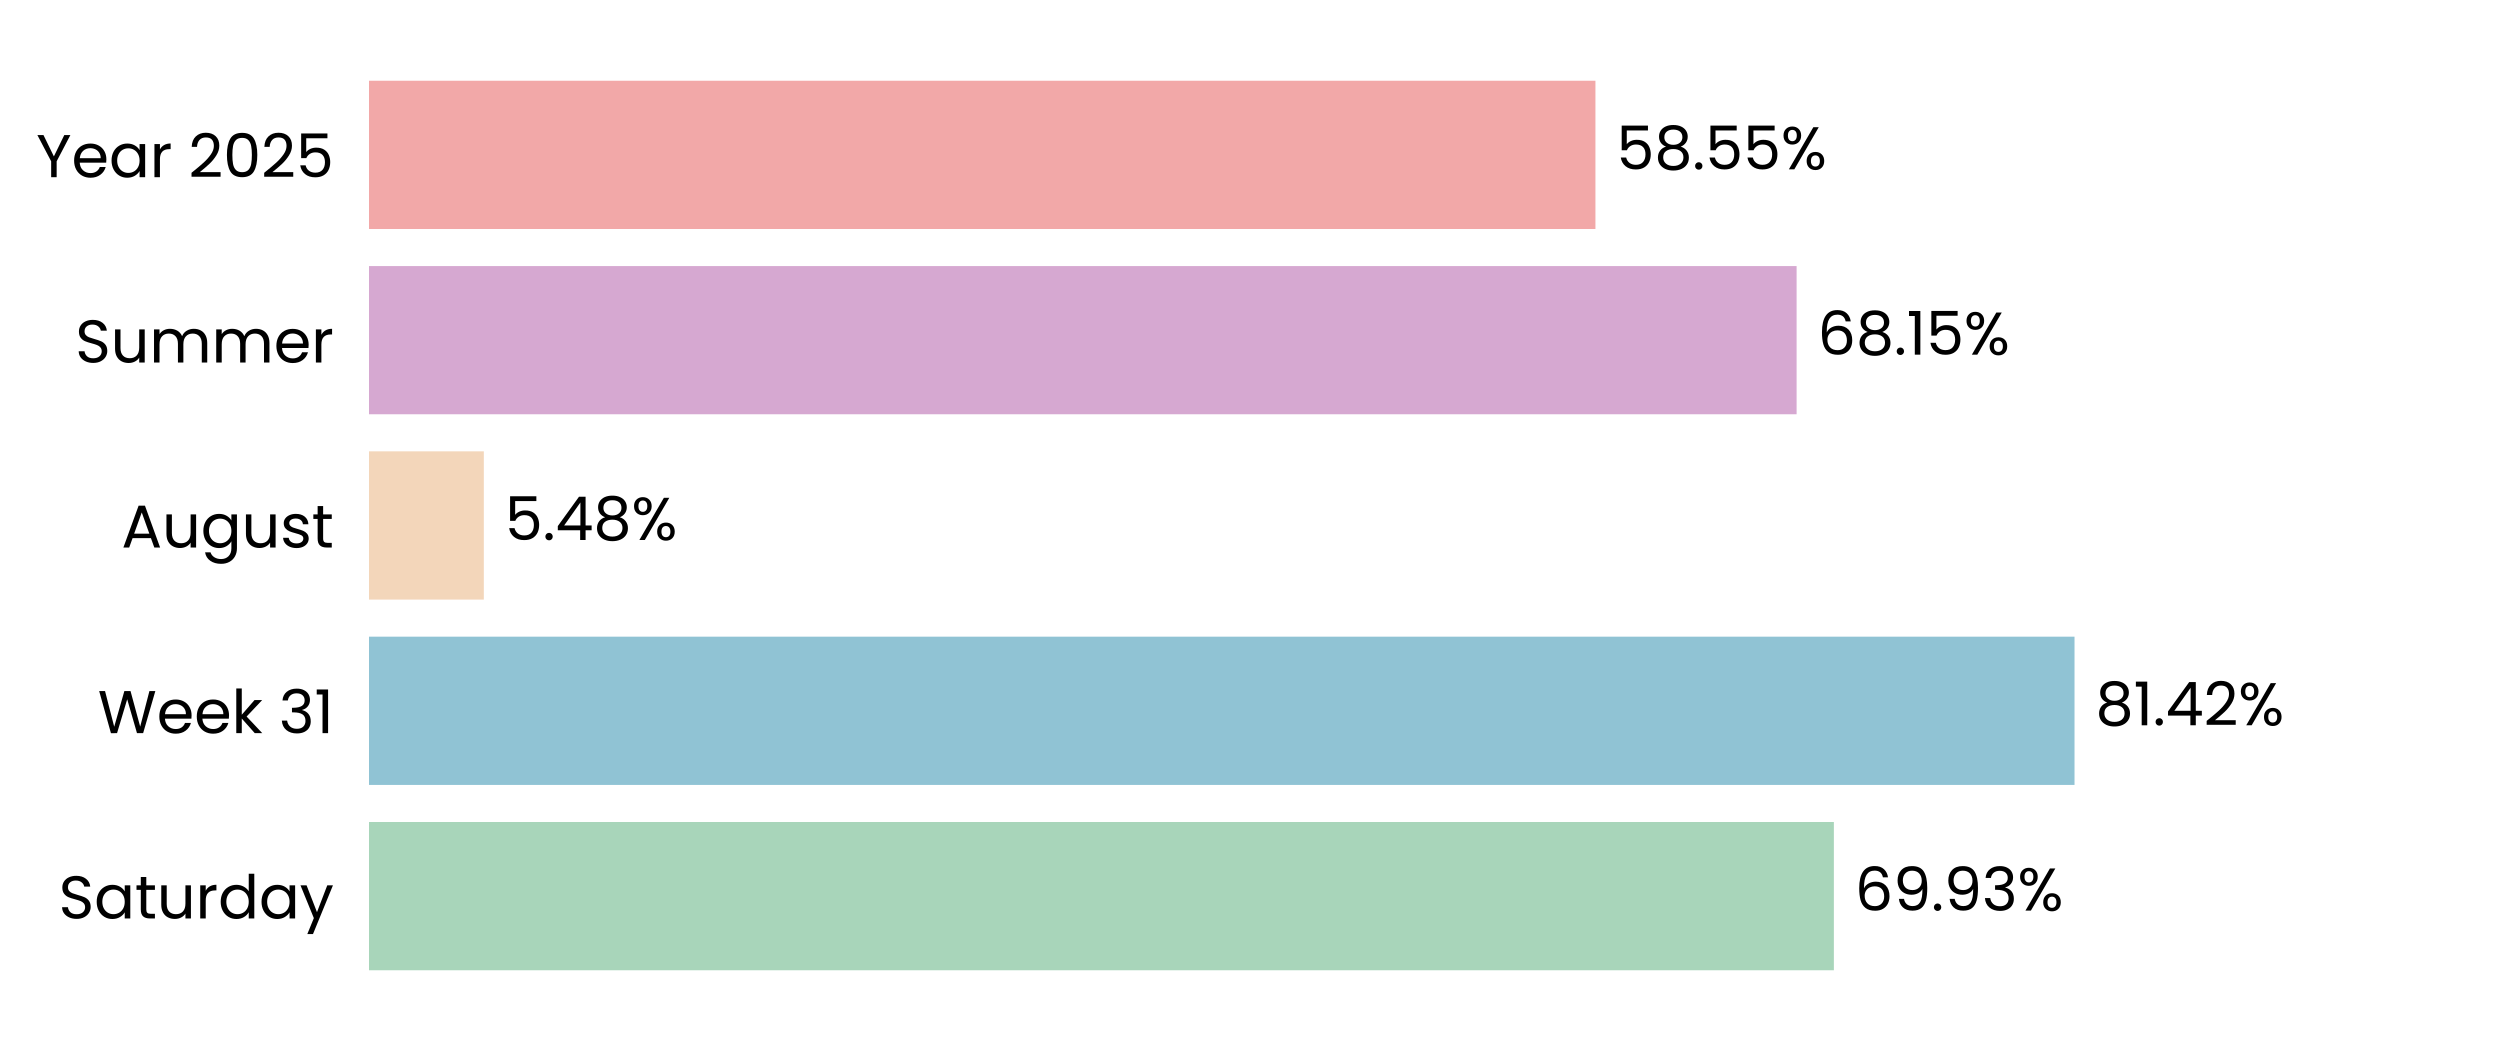
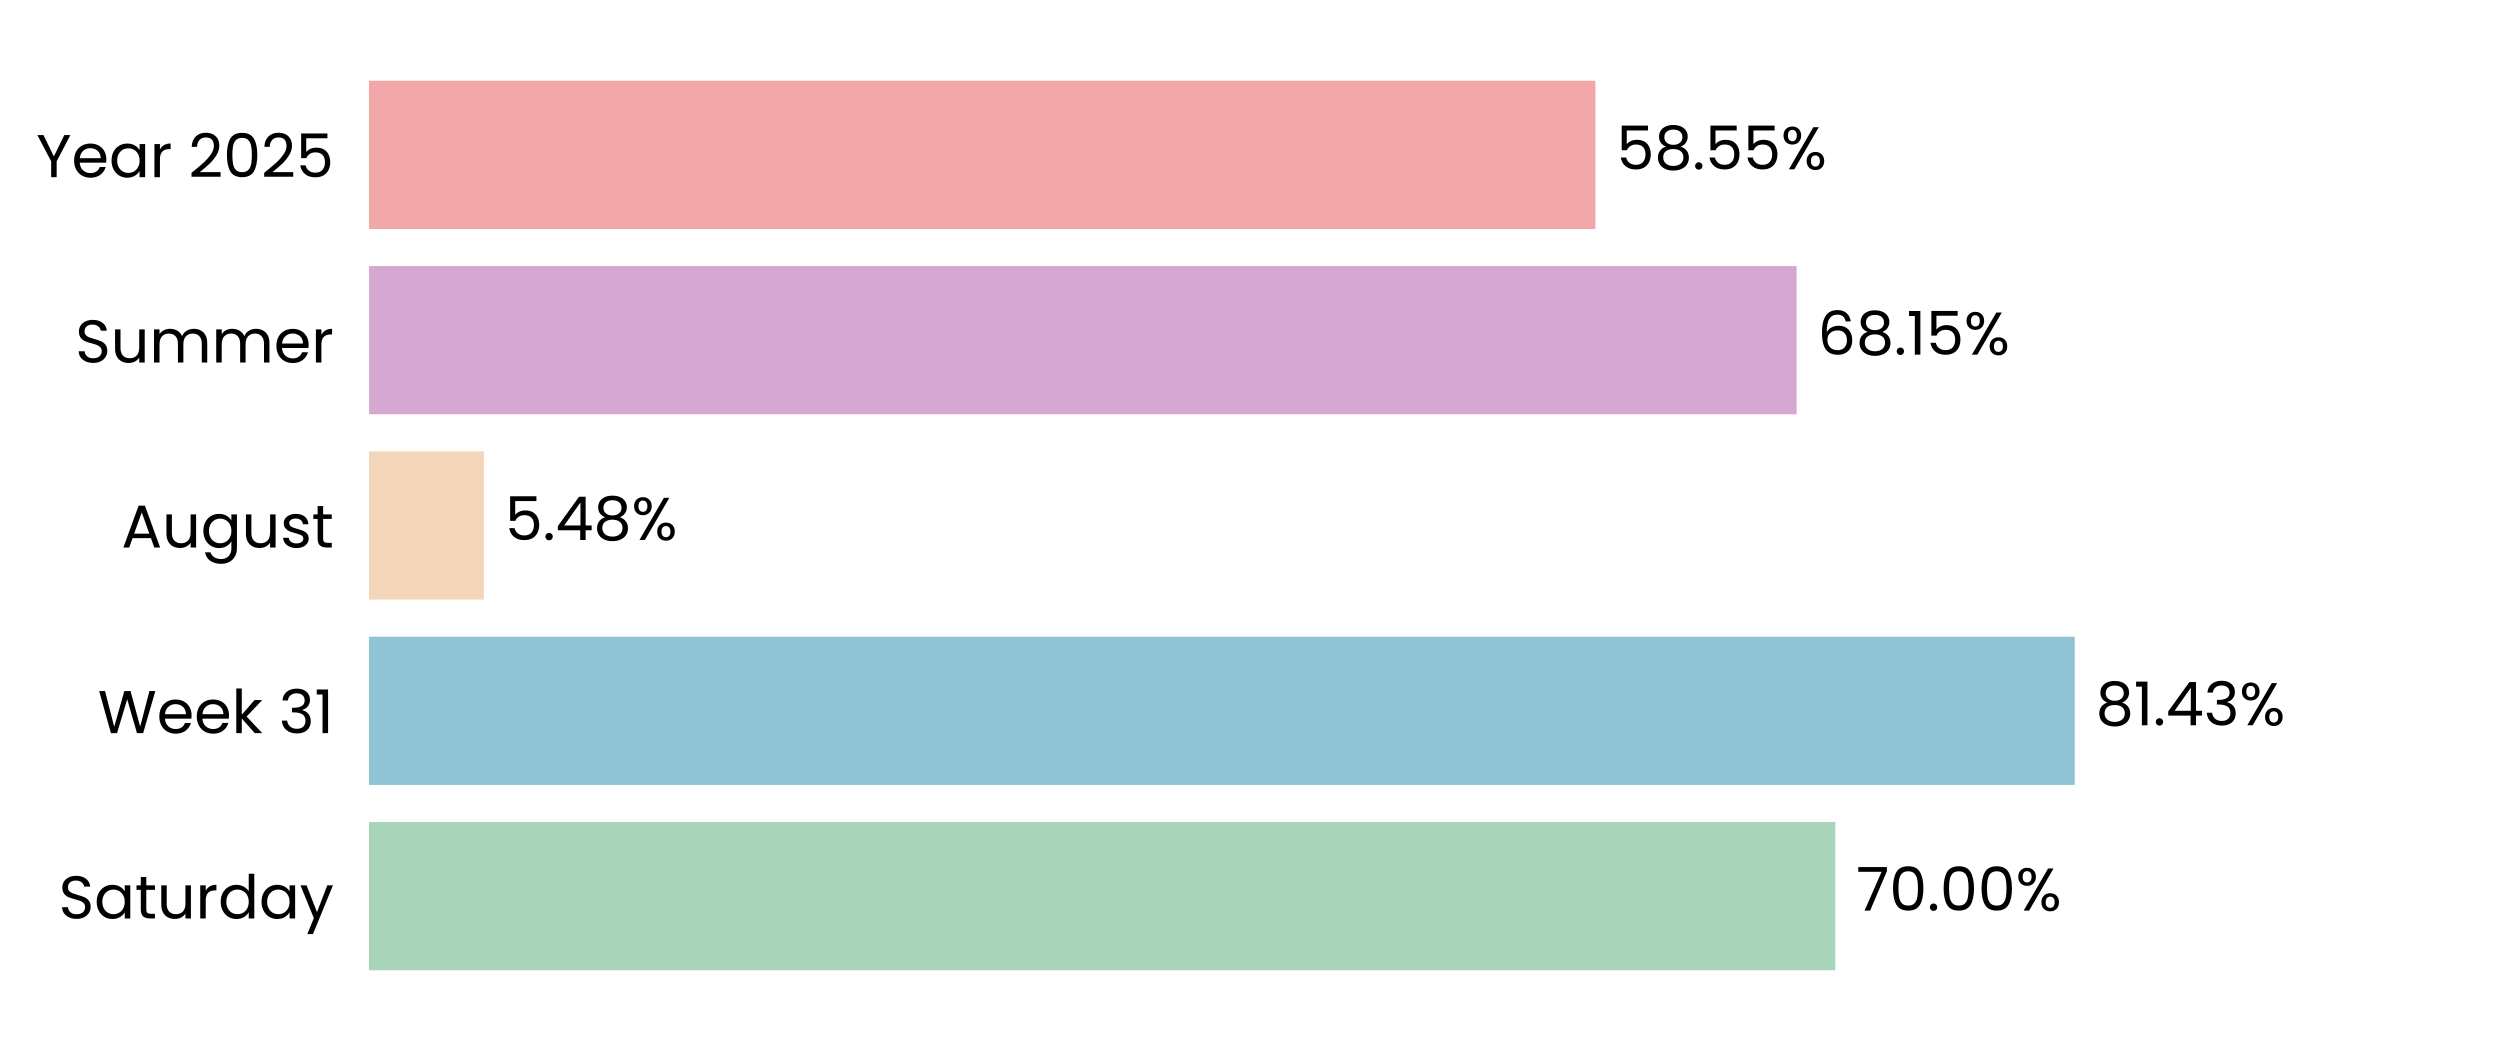
<svg xmlns="http://www.w3.org/2000/svg" xmlns:xlink="http://www.w3.org/1999/xlink" width="496.691pt" height="208.8pt" viewBox="0 0 496.691 208.8" version="1.1">
  <defs>
    <style type="text/css">*{stroke-linejoin: round; stroke-linecap: butt}</style>
  </defs>
  <g id="figure_1">
    <g id="patch_1">
      <path d="M 0 208.8  L 496.691 208.8  L 496.691 0  L 0 0  L 0 208.8  z " style="fill: none" />
    </g>
    <g id="axes_1">
      <g id="patch_2">
        <path d="M 73.311 201.6  L 489.491 201.6  L 489.491 7.2  L 73.311 7.2  L 73.311 201.6  z " style="fill: none" />
      </g>
      <g id="patch_3">
-         <path d="M 73.311 192.764  L 364.348 192.764  L 364.348 163.309  L 73.311 163.309  z " clip-path="url(#p7481b6b703)" style="fill: #a8d5ba" />
+         <path d="M 73.311 192.764  L 364.637 192.764  L 364.637 163.309  L 73.311 163.309  z " clip-path="url(#pa525d93067)" style="fill: #a8d5ba" />
      </g>
      <g id="patch_4">
-         <path d="M 73.311 155.945  L 412.159 155.945  L 412.159 126.491  L 73.311 126.491  z " clip-path="url(#p7481b6b703)" style="fill: #90c3d4" />
+         <path d="M 73.311 155.945  L 412.201 155.945  L 412.201 126.491  L 73.311 126.491  z " clip-path="url(#pa525d93067)" style="fill: #90c3d4" />
      </g>
      <g id="patch_5">
-         <path d="M 73.311 119.127  L 96.125 119.127  L 96.125 89.673  L 73.311 89.673  z " clip-path="url(#p7481b6b703)" style="fill: #f3d6ba" />
+         <path d="M 73.311 119.127  L 96.134 119.127  L 96.134 89.673  L 73.311 89.673  z " clip-path="url(#pa525d93067)" style="fill: #f3d6ba" />
      </g>
      <g id="patch_6">
-         <path d="M 73.311 82.309  L 356.944 82.309  L 356.944 52.855  L 73.311 52.855  z " clip-path="url(#p7481b6b703)" style="fill: #d6a8d1" />
+         <path d="M 73.311 82.309  L 356.947 82.309  L 356.947 52.855  L 73.311 52.855  z " clip-path="url(#pa525d93067)" style="fill: #d6a8d1" />
      </g>
      <g id="patch_7">
-         <path d="M 73.311 45.491  L 316.975 45.491  L 316.975 16.036  L 73.311 16.036  z " clip-path="url(#p7481b6b703)" style="fill: #f2a8a8" />
+         <path d="M 73.311 45.491  L 316.976 45.491  L 316.976 16.036  L 73.311 16.036  z " clip-path="url(#pa525d93067)" style="fill: #f2a8a8" />
      </g>
      <g id="matplotlib.axis_1">
        <g id="ytick_1">
          <g id="text_1">
            <g transform="translate(11.65312 182.4764) scale(0.12 -0.12)">
              <defs>
                <path id="Poppins-Regular-53" d="M 1907 -45  Q 1466 -45 1117 112  Q 768 269 569 547  Q 371 826 365 1190  L 986 1190  Q 1018 877 1245 662  Q 1472 448 1907 448  Q 2323 448 2563 656  Q 2803 864 2803 1190  Q 2803 1446 2662 1606  Q 2522 1766 2310 1849  Q 2099 1933 1741 2029  Q 1299 2144 1033 2259  Q 768 2374 579 2620  Q 390 2867 390 3283  Q 390 3648 576 3929  Q 762 4211 1098 4364  Q 1434 4518 1869 4518  Q 2496 4518 2896 4204  Q 3296 3891 3347 3373  L 2707 3373  Q 2675 3629 2438 3824  Q 2202 4019 1811 4019  Q 1446 4019 1216 3830  Q 986 3642 986 3302  Q 986 3059 1123 2905  Q 1261 2752 1462 2672  Q 1664 2592 2029 2490  Q 2470 2368 2739 2249  Q 3008 2131 3200 1884  Q 3392 1638 3392 1216  Q 3392 890 3219 602  Q 3046 314 2707 134  Q 2368 -45 1907 -45  z " transform="scale(0.015625)" />
                <path id="Poppins-Regular-61" d="M 275 1766  Q 275 2304 492 2710  Q 710 3117 1091 3341  Q 1472 3565 1939 3565  Q 2400 3565 2739 3366  Q 3078 3168 3245 2867  L 3245 3507  L 3834 3507  L 3834 0  L 3245 0  L 3245 653  Q 3072 346 2729 144  Q 2387 -58 1933 -58  Q 1466 -58 1088 172  Q 710 403 492 819  Q 275 1235 275 1766  z M 3245 1760  Q 3245 2157 3085 2451  Q 2925 2746 2653 2902  Q 2381 3059 2054 3059  Q 1728 3059 1459 2905  Q 1190 2752 1030 2457  Q 870 2163 870 1766  Q 870 1363 1030 1065  Q 1190 768 1459 611  Q 1728 454 2054 454  Q 2381 454 2653 611  Q 2925 768 3085 1065  Q 3245 1363 3245 1760  z " transform="scale(0.015625)" />
                <path id="Poppins-Regular-74" d="M 1203 3027  L 1203 960  Q 1203 704 1312 598  Q 1421 493 1690 493  L 2118 493  L 2118 0  L 1594 0  Q 1107 0 864 224  Q 621 448 621 960  L 621 3027  L 166 3027  L 166 3507  L 621 3507  L 621 4390  L 1203 4390  L 1203 3507  L 2118 3507  L 2118 3027  L 1203 3027  z " transform="scale(0.015625)" />
                <path id="Poppins-Regular-75" d="M 3603 3507  L 3603 0  L 3021 0  L 3021 518  Q 2854 250 2556 99  Q 2259 -51 1901 -51  Q 1491 -51 1164 118  Q 838 288 649 627  Q 461 966 461 1453  L 461 3507  L 1037 3507  L 1037 1530  Q 1037 1011 1299 732  Q 1562 454 2016 454  Q 2483 454 2752 742  Q 3021 1030 3021 1581  L 3021 3507  L 3603 3507  z " transform="scale(0.015625)" />
                <path id="Poppins-Regular-72" d="M 1075 2938  Q 1229 3238 1513 3404  Q 1798 3571 2208 3571  L 2208 2970  L 2054 2970  Q 1075 2970 1075 1907  L 1075 0  L 493 0  L 493 3507  L 1075 3507  L 1075 2938  z " transform="scale(0.015625)" />
                <path id="Poppins-Regular-64" d="M 275 1766  Q 275 2304 492 2710  Q 710 3117 1091 3341  Q 1472 3565 1946 3565  Q 2355 3565 2707 3376  Q 3059 3187 3245 2880  L 3245 4736  L 3834 4736  L 3834 0  L 3245 0  L 3245 659  Q 3072 346 2733 144  Q 2394 -58 1939 -58  Q 1472 -58 1091 172  Q 710 403 492 819  Q 275 1235 275 1766  z M 3245 1760  Q 3245 2157 3085 2451  Q 2925 2746 2653 2902  Q 2381 3059 2054 3059  Q 1728 3059 1459 2905  Q 1190 2752 1030 2457  Q 870 2163 870 1766  Q 870 1363 1030 1065  Q 1190 768 1459 611  Q 1728 454 2054 454  Q 2381 454 2653 611  Q 2925 768 3085 1065  Q 3245 1363 3245 1760  z " transform="scale(0.015625)" />
                <path id="Poppins-Regular-79" d="M 3514 3507  L 1402 -1651  L 800 -1651  L 1491 38  L 77 3507  L 723 3507  L 1824 666  L 2912 3507  L 3514 3507  z " transform="scale(0.015625)" />
              </defs>
              <use xlink:href="#Poppins-Regular-53" />
              <use xlink:href="#Poppins-Regular-61" transform="translate(58.7 0)" />
              <use xlink:href="#Poppins-Regular-74" transform="translate(126.3 0)" />
              <use xlink:href="#Poppins-Regular-75" transform="translate(162.7 0)" />
              <use xlink:href="#Poppins-Regular-72" transform="translate(226.7 0)" />
              <use xlink:href="#Poppins-Regular-64" transform="translate(264 0)" />
              <use xlink:href="#Poppins-Regular-61" transform="translate(331.5999 0)" />
              <use xlink:href="#Poppins-Regular-79" transform="translate(399.1999 0)" />
            </g>
          </g>
        </g>
        <g id="ytick_2">
          <g id="text_2">
            <g transform="translate(19.42687 145.6582) scale(0.12 -0.12)">
              <defs>
                <path id="Poppins-Regular-57" d="M 6099 4461  L 4806 0  L 4154 0  L 3117 3590  L 2042 0  L 1395 -6  L 147 4461  L 768 4461  L 1741 678  L 2816 4461  L 3469 4461  L 4493 691  L 5472 4461  L 6099 4461  z " transform="scale(0.015625)" />
                <path id="Poppins-Regular-65" d="M 3693 1888  Q 3693 1722 3674 1536  L 870 1536  Q 902 1018 1225 726  Q 1549 435 2010 435  Q 2387 435 2640 611  Q 2893 787 2995 1082  L 3622 1082  Q 3482 576 3059 259  Q 2637 -58 2010 -58  Q 1510 -58 1116 166  Q 723 390 499 803  Q 275 1216 275 1760  Q 275 2304 492 2713  Q 710 3123 1104 3344  Q 1498 3565 2010 3565  Q 2509 3565 2893 3347  Q 3277 3130 3485 2749  Q 3693 2368 3693 1888  z M 3091 2010  Q 3091 2342 2944 2582  Q 2797 2822 2544 2947  Q 2291 3072 1984 3072  Q 1542 3072 1232 2790  Q 922 2509 877 2010  L 3091 2010  z " transform="scale(0.015625)" />
                <path id="Poppins-Regular-6b" d="M 2451 0  L 1075 1549  L 1075 0  L 493 0  L 493 4736  L 1075 4736  L 1075 1952  L 2426 3507  L 3238 3507  L 1587 1760  L 3245 0  L 2451 0  z " transform="scale(0.015625)" />
                <path id="Poppins-Regular-20" transform="scale(0.015625)" />
                <path id="Poppins-Regular-33" d="M 384 3462  Q 429 4051 838 4384  Q 1248 4717 1901 4717  Q 2336 4717 2653 4560  Q 2970 4403 3133 4134  Q 3296 3866 3296 3526  Q 3296 3130 3069 2842  Q 2842 2554 2477 2470  L 2477 2438  Q 2893 2336 3136 2035  Q 3379 1734 3379 1248  Q 3379 883 3212 592  Q 3046 301 2713 134  Q 2381 -32 1914 -32  Q 1235 -32 800 323  Q 365 678 314 1331  L 877 1331  Q 922 947 1190 704  Q 1459 461 1907 461  Q 2355 461 2588 694  Q 2822 928 2822 1299  Q 2822 1779 2502 1990  Q 2182 2202 1536 2202  L 1389 2202  L 1389 2688  L 1542 2688  Q 2131 2694 2432 2883  Q 2733 3072 2733 3469  Q 2733 3808 2512 4013  Q 2291 4218 1882 4218  Q 1485 4218 1241 4013  Q 998 3808 954 3462  L 384 3462  z " transform="scale(0.015625)" />
                <path id="Poppins-Regular-31" d="M 243 4096  L 243 4627  L 1446 4627  L 1446 0  L 858 0  L 858 4096  L 243 4096  z " transform="scale(0.015625)" />
              </defs>
              <use xlink:href="#Poppins-Regular-57" />
              <use xlink:href="#Poppins-Regular-65" transform="translate(97.59999 0)" />
              <use xlink:href="#Poppins-Regular-65" transform="translate(159.6 0)" />
              <use xlink:href="#Poppins-Regular-6b" transform="translate(221.6 0)" />
              <use xlink:href="#Poppins-Regular-20" transform="translate(273.0999 0)" />
              <use xlink:href="#Poppins-Regular-33" transform="translate(299.7999 0)" />
              <use xlink:href="#Poppins-Regular-31" transform="translate(358.6999 0)" />
            </g>
          </g>
        </g>
        <g id="ytick_3">
          <g id="text_3">
            <g transform="translate(24.11812 108.78) scale(0.12 -0.12)">
              <defs>
                <path id="Poppins-Regular-41" d="M 3130 992  L 1184 992  L 826 0  L 211 0  L 1824 4435  L 2496 4435  L 4102 0  L 3488 0  L 3130 992  z M 2963 1466  L 2157 3718  L 1350 1466  L 2963 1466  z " transform="scale(0.015625)" />
                <path id="Poppins-Regular-67" d="M 1939 3565  Q 2394 3565 2736 3366  Q 3078 3168 3245 2867  L 3245 3507  L 3834 3507  L 3834 -77  Q 3834 -557 3629 -931  Q 3424 -1306 3043 -1517  Q 2662 -1728 2157 -1728  Q 1466 -1728 1005 -1401  Q 544 -1075 461 -512  L 1037 -512  Q 1133 -832 1433 -1027  Q 1734 -1222 2157 -1222  Q 2637 -1222 2941 -921  Q 3245 -621 3245 -77  L 3245 659  Q 3072 352 2733 147  Q 2394 -58 1939 -58  Q 1472 -58 1091 172  Q 710 403 492 819  Q 275 1235 275 1766  Q 275 2304 492 2710  Q 710 3117 1091 3341  Q 1472 3565 1939 3565  z M 3245 1760  Q 3245 2157 3085 2451  Q 2925 2746 2653 2902  Q 2381 3059 2054 3059  Q 1728 3059 1459 2905  Q 1190 2752 1030 2457  Q 870 2163 870 1766  Q 870 1363 1030 1065  Q 1190 768 1459 611  Q 1728 454 2054 454  Q 2381 454 2653 611  Q 2925 768 3085 1065  Q 3245 1363 3245 1760  z " transform="scale(0.015625)" />
                <path id="Poppins-Regular-73" d="M 1734 -58  Q 1331 -58 1011 80  Q 691 218 505 464  Q 320 710 301 1030  L 902 1030  Q 928 768 1149 601  Q 1370 435 1728 435  Q 2061 435 2253 582  Q 2445 730 2445 954  Q 2445 1184 2240 1296  Q 2035 1408 1606 1517  Q 1216 1619 969 1724  Q 723 1830 547 2038  Q 371 2246 371 2586  Q 371 2854 531 3078  Q 691 3302 985 3433  Q 1280 3565 1658 3565  Q 2240 3565 2598 3270  Q 2957 2976 2982 2464  L 2400 2464  Q 2381 2739 2179 2905  Q 1978 3072 1638 3072  Q 1325 3072 1139 2937  Q 954 2803 954 2586  Q 954 2413 1066 2301  Q 1178 2189 1347 2121  Q 1517 2054 1818 1971  Q 2195 1869 2432 1769  Q 2669 1670 2838 1472  Q 3008 1274 3014 954  Q 3014 666 2854 435  Q 2694 205 2403 73  Q 2112 -58 1734 -58  z " transform="scale(0.015625)" />
              </defs>
              <use xlink:href="#Poppins-Regular-41" />
              <use xlink:href="#Poppins-Regular-75" transform="translate(67.39999 0)" />
              <use xlink:href="#Poppins-Regular-67" transform="translate(131.4 0)" />
              <use xlink:href="#Poppins-Regular-75" transform="translate(199 0)" />
              <use xlink:href="#Poppins-Regular-73" transform="translate(263 0)" />
              <use xlink:href="#Poppins-Regular-74" transform="translate(315.2 0)" />
            </g>
          </g>
        </g>
        <g id="ytick_4">
          <g id="text_4">
            <g transform="translate(14.95125 72.02182) scale(0.12 -0.12)">
              <defs>
                <path id="Poppins-Regular-6d" d="M 4710 3571  Q 5120 3571 5440 3401  Q 5760 3232 5945 2893  Q 6131 2554 6131 2067  L 6131 0  L 5555 0  L 5555 1984  Q 5555 2509 5296 2787  Q 5037 3066 4595 3066  Q 4141 3066 3872 2774  Q 3603 2483 3603 1933  L 3603 0  L 3027 0  L 3027 1984  Q 3027 2509 2768 2787  Q 2509 3066 2067 3066  Q 1613 3066 1344 2774  Q 1075 2483 1075 1933  L 1075 0  L 493 0  L 493 3507  L 1075 3507  L 1075 3002  Q 1248 3277 1539 3424  Q 1830 3571 2182 3571  Q 2624 3571 2963 3372  Q 3302 3174 3469 2790  Q 3616 3162 3955 3366  Q 4294 3571 4710 3571  z " transform="scale(0.015625)" />
              </defs>
              <use xlink:href="#Poppins-Regular-53" />
              <use xlink:href="#Poppins-Regular-75" transform="translate(58.7 0)" />
              <use xlink:href="#Poppins-Regular-6d" transform="translate(122.7 0)" />
              <use xlink:href="#Poppins-Regular-6d" transform="translate(225.7 0)" />
              <use xlink:href="#Poppins-Regular-65" transform="translate(328.7 0)" />
              <use xlink:href="#Poppins-Regular-72" transform="translate(390.6999 0)" />
            </g>
          </g>
        </g>
        <g id="ytick_5">
          <g id="text_5">
            <g transform="translate(7.2 35.20364) scale(0.12 -0.12)">
              <defs>
                <path id="Poppins-Regular-59" d="M 3616 4461  L 2163 1683  L 2163 0  L 1581 0  L 1581 1683  L 122 4461  L 768 4461  L 1869 2202  L 2970 4461  L 3616 4461  z " transform="scale(0.015625)" />
                <path id="Poppins-Regular-32" d="M 326 467  Q 1139 1120 1600 1539  Q 2061 1958 2377 2416  Q 2694 2874 2694 3315  Q 2694 3731 2492 3971  Q 2291 4211 1843 4211  Q 1408 4211 1168 3939  Q 928 3667 909 3213  L 346 3213  Q 371 3930 780 4320  Q 1190 4710 1837 4710  Q 2496 4710 2883 4345  Q 3270 3981 3270 3341  Q 3270 2810 2953 2307  Q 2637 1805 2233 1424  Q 1830 1043 1203 538  L 3405 538  L 3405 51  L 326 51  L 326 467  z " transform="scale(0.015625)" />
                <path id="Poppins-Regular-30" d="M 397 2362  Q 397 3462 755 4080  Q 1114 4698 2010 4698  Q 2899 4698 3257 4080  Q 3616 3462 3616 2362  Q 3616 1242 3257 621  Q 2899 0 2010 0  Q 1114 0 755 621  Q 397 1242 397 2362  z M 3040 2362  Q 3040 2918 2966 3305  Q 2893 3693 2665 3929  Q 2438 4166 2010 4166  Q 1574 4166 1347 3929  Q 1120 3693 1046 3305  Q 973 2918 973 2362  Q 973 1786 1046 1395  Q 1120 1005 1347 768  Q 1574 531 2010 531  Q 2438 531 2665 768  Q 2893 1005 2966 1395  Q 3040 1786 3040 2362  z " transform="scale(0.015625)" />
                <path id="Poppins-Regular-35" d="M 3347 4122  L 1101 4122  L 1101 2662  Q 1248 2867 1536 2998  Q 1824 3130 2157 3130  Q 2688 3130 3021 2909  Q 3354 2688 3498 2339  Q 3642 1990 3642 1600  Q 3642 1139 3469 774  Q 3296 410 2941 198  Q 2586 -13 2061 -13  Q 1389 -13 973 332  Q 557 678 467 1254  L 1037 1254  Q 1120 890 1389 685  Q 1658 480 2067 480  Q 2573 480 2829 784  Q 3085 1088 3085 1587  Q 3085 2086 2829 2358  Q 2573 2630 2074 2630  Q 1734 2630 1481 2467  Q 1229 2304 1114 2022  L 563 2022  L 563 4634  L 3347 4634  L 3347 4122  z " transform="scale(0.015625)" />
              </defs>
              <use xlink:href="#Poppins-Regular-59" />
              <use xlink:href="#Poppins-Regular-65" transform="translate(58.39999 0)" />
              <use xlink:href="#Poppins-Regular-61" transform="translate(120.4 0)" />
              <use xlink:href="#Poppins-Regular-72" transform="translate(188 0)" />
              <use xlink:href="#Poppins-Regular-20" transform="translate(225.3 0)" />
              <use xlink:href="#Poppins-Regular-32" transform="translate(252 0)" />
              <use xlink:href="#Poppins-Regular-30" transform="translate(309.4999 0)" />
              <use xlink:href="#Poppins-Regular-32" transform="translate(372.2999 0)" />
              <use xlink:href="#Poppins-Regular-35" transform="translate(429.7999 0)" />
            </g>
          </g>
        </g>
      </g>
      <g id="text_6">
-         <g transform="translate(368.51 180.9164) scale(0.12 -0.12)">
+         <g transform="translate(368.7991 180.9164) scale(0.12 -0.12)">
          <defs>
-             <path id="Poppins-Regular-36" d="M 2976 3526  Q 2835 4237 2099 4237  Q 1530 4237 1248 3798  Q 966 3360 973 2355  Q 1120 2688 1462 2877  Q 1805 3066 2227 3066  Q 2886 3066 3280 2656  Q 3674 2246 3674 1523  Q 3674 1088 3504 742  Q 3334 397 2992 192  Q 2650 -13 2163 -13  Q 1504 -13 1133 281  Q 762 576 614 1094  Q 467 1613 467 2374  Q 467 4723 2106 4723  Q 2733 4723 3091 4384  Q 3450 4045 3514 3526  L 2976 3526  z M 2106 2573  Q 1830 2573 1587 2461  Q 1344 2349 1193 2121  Q 1043 1894 1043 1568  Q 1043 1082 1324 778  Q 1606 474 2131 474  Q 2579 474 2844 752  Q 3110 1030 3110 1504  Q 3110 2003 2854 2288  Q 2598 2573 2106 2573  z " transform="scale(0.015625)" />
-             <path id="Poppins-Regular-39" d="M 1146 1242  Q 1210 877 1443 678  Q 1677 480 2074 480  Q 2605 480 2857 896  Q 3110 1312 3098 2298  Q 2963 2010 2649 1846  Q 2336 1683 1952 1683  Q 1523 1683 1187 1859  Q 851 2035 659 2374  Q 467 2714 467 3194  Q 467 3878 864 4297  Q 1261 4717 1990 4717  Q 2886 4717 3248 4134  Q 3610 3552 3610 2400  Q 3610 1594 3466 1069  Q 3322 544 2979 269  Q 2637 -6 2042 -6  Q 1389 -6 1024 346  Q 659 698 608 1242  L 1146 1242  z M 2048 2176  Q 2477 2176 2752 2441  Q 3027 2707 3027 3162  Q 3027 3642 2758 3936  Q 2490 4230 2003 4230  Q 1555 4230 1289 3948  Q 1024 3667 1024 3206  Q 1024 2739 1286 2457  Q 1549 2176 2048 2176  z " transform="scale(0.015625)" />
+             <path id="Poppins-Regular-37" d="M 3245 4173  L 1466 0  L 877 0  L 2682 4115  L 211 4115  L 211 4614  L 3245 4614  L 3245 4173  z " transform="scale(0.015625)" />
            <path id="Poppins-Regular-2e" d="M 678 -38  Q 512 -38 397 77  Q 282 192 282 358  Q 282 525 397 640  Q 512 755 678 755  Q 838 755 950 640  Q 1062 525 1062 358  Q 1062 192 950 77  Q 838 -38 678 -38  z " transform="scale(0.015625)" />
            <path id="Poppins-Regular-25" d="M 269 3584  Q 269 4019 531 4278  Q 794 4538 1203 4538  Q 1613 4538 1875 4278  Q 2138 4019 2138 3584  Q 2138 3142 1875 2883  Q 1613 2624 1203 2624  Q 794 2624 531 2883  Q 269 3142 269 3584  z M 4006 4467  L 1414 0  L 838 0  L 3430 4467  L 4006 4467  z M 1203 4179  Q 986 4179 861 4028  Q 736 3878 736 3584  Q 736 3290 861 3136  Q 986 2982 1203 2982  Q 1421 2982 1549 3139  Q 1677 3296 1677 3584  Q 1677 3878 1549 4028  Q 1421 4179 1203 4179  z M 2720 883  Q 2720 1325 2982 1584  Q 3245 1843 3654 1843  Q 4064 1843 4323 1584  Q 4582 1325 4582 883  Q 4582 448 4323 185  Q 4064 -77 3654 -77  Q 3245 -77 2982 182  Q 2720 442 2720 883  z M 3648 1478  Q 3430 1478 3302 1328  Q 3174 1178 3174 883  Q 3174 595 3302 444  Q 3430 294 3648 294  Q 3866 294 3994 444  Q 4122 595 4122 883  Q 4122 1178 3994 1328  Q 3866 1478 3648 1478  z " transform="scale(0.015625)" />
          </defs>
-           <use xlink:href="#Poppins-Regular-36" />
-           <use xlink:href="#Poppins-Regular-39" transform="translate(63.49999 0)" />
-           <use xlink:href="#Poppins-Regular-2e" transform="translate(126.5 0)" />
-           <use xlink:href="#Poppins-Regular-39" transform="translate(147.5 0)" />
-           <use xlink:href="#Poppins-Regular-33" transform="translate(210.4999 0)" />
-           <use xlink:href="#Poppins-Regular-25" transform="translate(269.3999 0)" />
+           <use xlink:href="#Poppins-Regular-37" />
+           <use xlink:href="#Poppins-Regular-30" transform="translate(54.59999 0)" />
+           <use xlink:href="#Poppins-Regular-2e" transform="translate(117.4 0)" />
+           <use xlink:href="#Poppins-Regular-30" transform="translate(138.4 0)" />
+           <use xlink:href="#Poppins-Regular-30" transform="translate(201.2 0)" />
+           <use xlink:href="#Poppins-Regular-25" transform="translate(263.9999 0)" />
        </g>
      </g>
      <g id="text_7">
-         <g transform="translate(416.3212 144.0982) scale(0.12 -0.12)">
+         <g transform="translate(416.3625 144.0982) scale(0.12 -0.12)">
          <defs>
            <path id="Poppins-Regular-38" d="M 1242 2406  Q 883 2547 691 2816  Q 499 3085 499 3469  Q 499 3814 672 4092  Q 845 4371 1187 4534  Q 1530 4698 2016 4698  Q 2502 4698 2844 4534  Q 3187 4371 3363 4092  Q 3539 3814 3539 3469  Q 3539 3098 3340 2819  Q 3142 2541 2797 2406  Q 3194 2285 3427 1981  Q 3661 1677 3661 1248  Q 3661 832 3456 521  Q 3251 211 2876 41  Q 2502 -128 2016 -128  Q 1530 -128 1162 41  Q 794 211 589 521  Q 384 832 384 1248  Q 384 1677 614 1984  Q 845 2291 1242 2406  z M 2976 3398  Q 2976 3789 2720 4000  Q 2464 4211 2016 4211  Q 1574 4211 1318 4000  Q 1062 3789 1062 3392  Q 1062 3034 1328 2816  Q 1594 2598 2016 2598  Q 2445 2598 2710 2819  Q 2976 3040 2976 3398  z M 2016 2150  Q 1542 2150 1241 1929  Q 941 1709 941 1267  Q 941 858 1232 608  Q 1523 358 2016 358  Q 2509 358 2797 608  Q 3085 858 3085 1267  Q 3085 1696 2790 1923  Q 2496 2150 2016 2150  z " transform="scale(0.015625)" />
            <path id="Poppins-Regular-34" d="M 256 1030  L 256 1472  L 2502 4582  L 3200 4582  L 3200 1536  L 3840 1536  L 3840 1030  L 3200 1030  L 3200 0  L 2624 0  L 2624 1030  L 256 1030  z M 2650 3974  L 928 1536  L 2650 1536  L 2650 3974  z " transform="scale(0.015625)" />
          </defs>
          <use xlink:href="#Poppins-Regular-38" />
          <use xlink:href="#Poppins-Regular-31" transform="translate(63.09999 0)" />
          <use xlink:href="#Poppins-Regular-2e" transform="translate(95.09998 0)" />
          <use xlink:href="#Poppins-Regular-34" transform="translate(116.1 0)" />
-           <use xlink:href="#Poppins-Regular-32" transform="translate(179 0)" />
-           <use xlink:href="#Poppins-Regular-25" transform="translate(236.4999 0)" />
+           <use xlink:href="#Poppins-Regular-33" transform="translate(179 0)" />
+           <use xlink:href="#Poppins-Regular-25" transform="translate(237.8999 0)" />
        </g>
      </g>
      <g id="text_8">
-         <g transform="translate(100.2865 107.28) scale(0.12 -0.12)">
+         <g transform="translate(100.2958 107.28) scale(0.12 -0.12)">
          <use xlink:href="#Poppins-Regular-35" />
          <use xlink:href="#Poppins-Regular-2e" transform="translate(62.79999 0)" />
          <use xlink:href="#Poppins-Regular-34" transform="translate(83.79997 0)" />
          <use xlink:href="#Poppins-Regular-38" transform="translate(146.7 0)" />
          <use xlink:href="#Poppins-Regular-25" transform="translate(209.8 0)" />
        </g>
      </g>
      <g id="text_9">
-         <g transform="translate(361.1056 70.46182) scale(0.12 -0.12)">
+         <g transform="translate(361.1088 70.46182) scale(0.12 -0.12)">
+           <defs>
+             <path id="Poppins-Regular-36" d="M 2976 3526  Q 2835 4237 2099 4237  Q 1530 4237 1248 3798  Q 966 3360 973 2355  Q 1120 2688 1462 2877  Q 1805 3066 2227 3066  Q 2886 3066 3280 2656  Q 3674 2246 3674 1523  Q 3674 1088 3504 742  Q 3334 397 2992 192  Q 2650 -13 2163 -13  Q 1504 -13 1133 281  Q 762 576 614 1094  Q 467 1613 467 2374  Q 467 4723 2106 4723  Q 2733 4723 3091 4384  Q 3450 4045 3514 3526  L 2976 3526  z M 2106 2573  Q 1830 2573 1587 2461  Q 1344 2349 1193 2121  Q 1043 1894 1043 1568  Q 1043 1082 1324 778  Q 1606 474 2131 474  Q 2579 474 2844 752  Q 3110 1030 3110 1504  Q 3110 2003 2854 2288  Q 2598 2573 2106 2573  z " transform="scale(0.015625)" />
+           </defs>
          <use xlink:href="#Poppins-Regular-36" />
          <use xlink:href="#Poppins-Regular-38" transform="translate(63.49999 0)" />
          <use xlink:href="#Poppins-Regular-2e" transform="translate(126.6 0)" />
          <use xlink:href="#Poppins-Regular-31" transform="translate(147.6 0)" />
          <use xlink:href="#Poppins-Regular-35" transform="translate(179.5999 0)" />
          <use xlink:href="#Poppins-Regular-25" transform="translate(242.3999 0)" />
        </g>
      </g>
      <g id="text_10">
-         <g transform="translate(321.1371 33.64364) scale(0.12 -0.12)">
+         <g transform="translate(321.1379 33.64364) scale(0.12 -0.12)">
          <use xlink:href="#Poppins-Regular-35" />
          <use xlink:href="#Poppins-Regular-38" transform="translate(62.79999 0)" />
          <use xlink:href="#Poppins-Regular-2e" transform="translate(125.9 0)" />
          <use xlink:href="#Poppins-Regular-35" transform="translate(146.9 0)" />
          <use xlink:href="#Poppins-Regular-35" transform="translate(209.7 0)" />
          <use xlink:href="#Poppins-Regular-25" transform="translate(272.4999 0)" />
        </g>
      </g>
    </g>
  </g>
  <defs>
-     <clipPath id="p7481b6b703">
+     <clipPath id="pa525d93067">
      <rect x="73.311" y="7.2" width="416.18" height="194.4" />
    </clipPath>
  </defs>
</svg>
